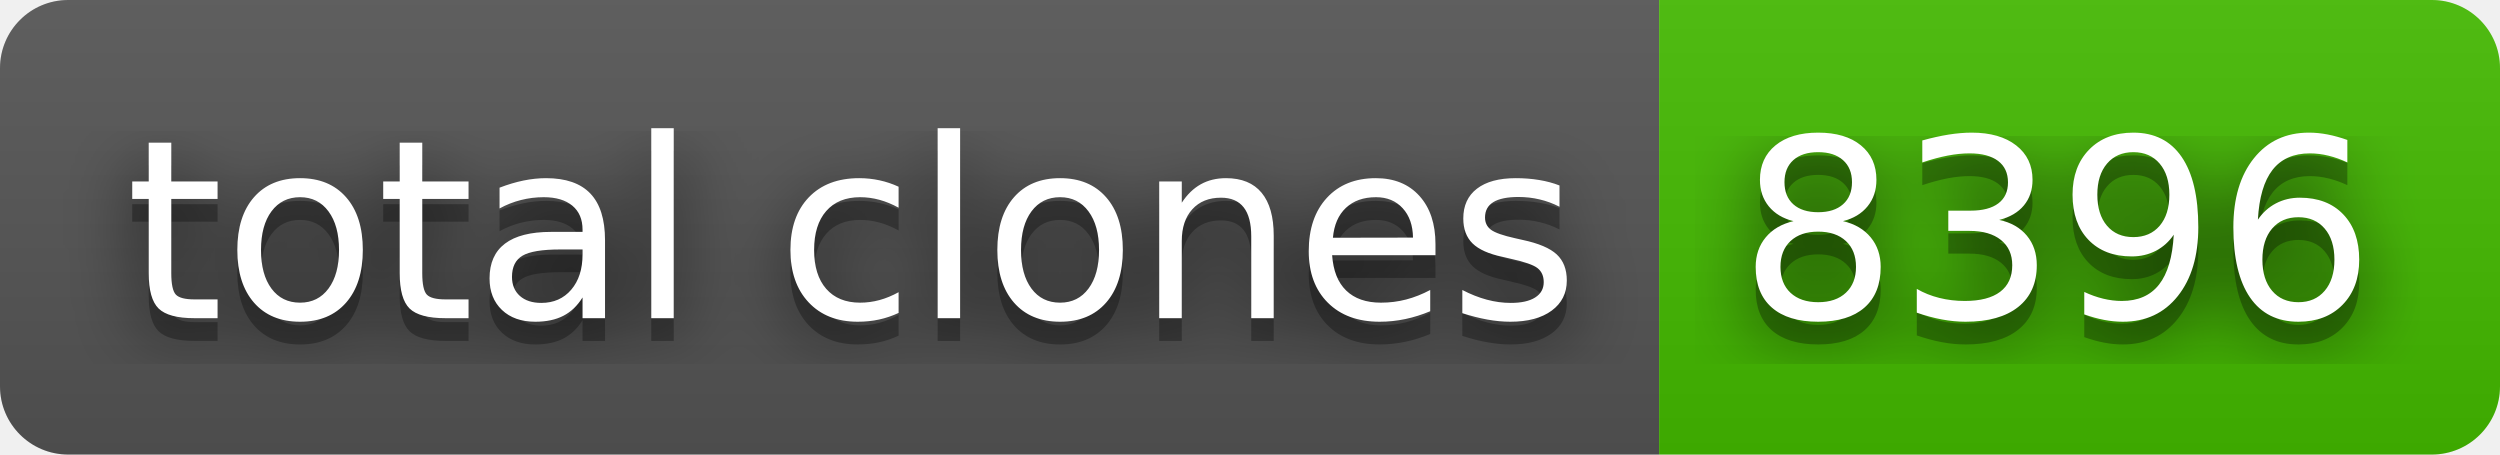
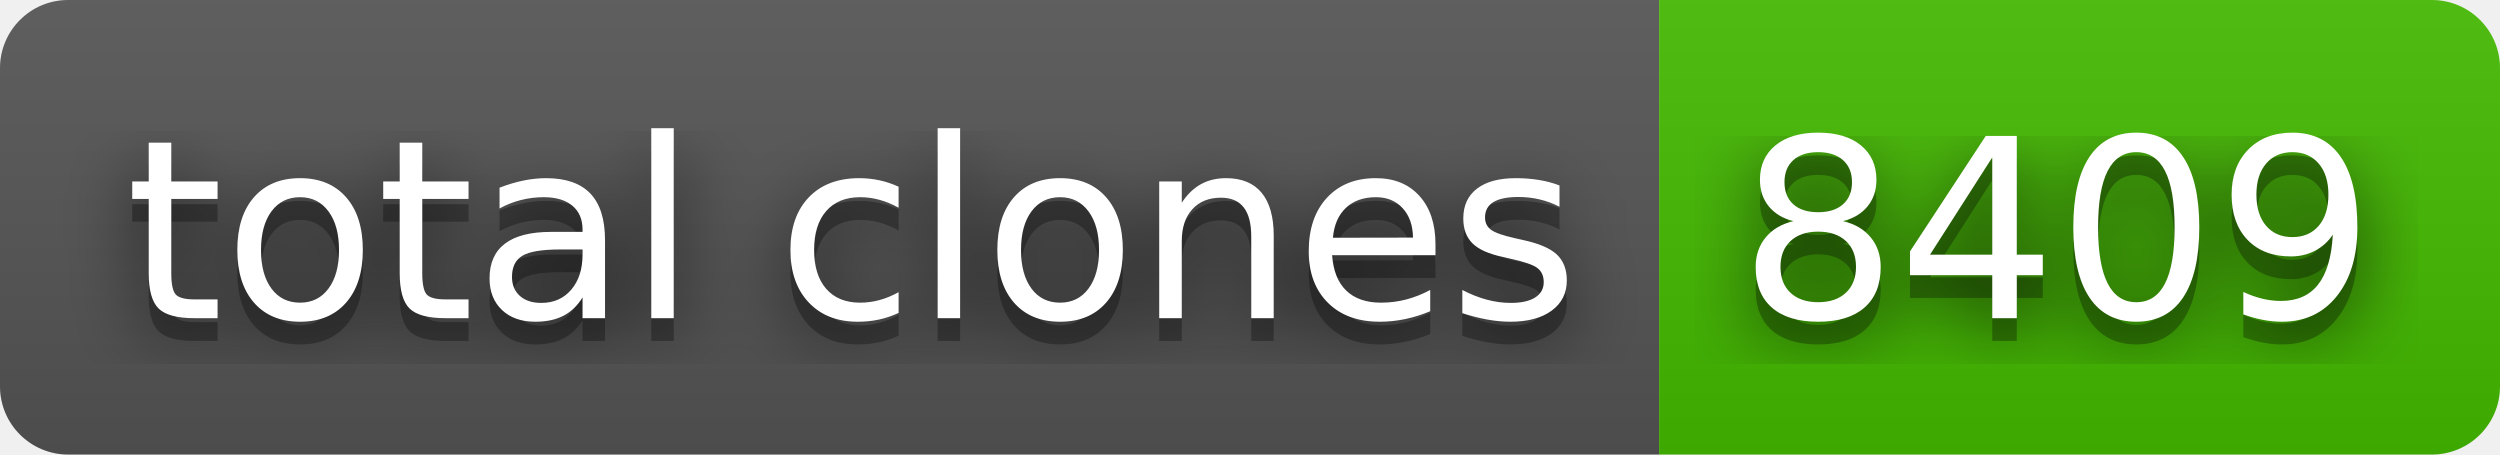
- <svg xmlns="http://www.w3.org/2000/svg" width="110" height="20" role="img" aria-label="total clones: 8396">
+ <svg xmlns="http://www.w3.org/2000/svg" width="110" height="20" role="img" aria-label="total clones: 8409">
  <filter id="blur">
    <feGaussianBlur stdDeviation="16" />
  </filter>
  <linearGradient id="s" x2="0" y2="100%">
    <stop offset="0" stop-color="#bbb" stop-opacity=".1" />
    <stop offset="1" stop-opacity=".1" />
  </linearGradient>
  <clipPath id="r">
    <rect width="110" height="20" rx="3" />
  </clipPath>
  <g clip-path="url(#r)">
    <rect width="73" height="20" fill="#555" />
    <rect x="73" width="37" height="20" fill="#4b0" />
    <rect width="110" height="20" fill="url(#s)" />
  </g>
  <g fill="#fff" text-anchor="middle" font-family="Verdana,Geneva,DejaVu Sans,sans-serif" text-rendering="geometricPrecision" font-size="110">
    <g transform="scale(.1)">
      <g aria-hidden="true" fill="#010101">
        <text x="375" y="150" fill-opacity=".8" filter="url(#blur)" textLength="630">total clones</text>
        <text x="375" y="150" fill-opacity=".3" textLength="630">total clones</text>
      </g>
      <text x="375" y="140" textLength="630">total clones</text>
    </g>
    <g transform="scale(.1)">
      <g aria-hidden="true" fill="#010101">
-         <text x="905" y="150" fill-opacity=".8" filter="url(#blur)" textLength="270">8396</text>
-         <text x="905" y="150" fill-opacity=".3" textLength="270">8396</text>
+         <text x="905" y="150" fill-opacity=".8" filter="url(#blur)" textLength="270">8409</text>
+         <text x="905" y="150" fill-opacity=".3" textLength="270">8409</text>
      </g>
-       <text x="905" y="140" textLength="270">8396</text>
+       <text x="905" y="140" textLength="270">8409</text>
    </g>
  </g>
</svg>
